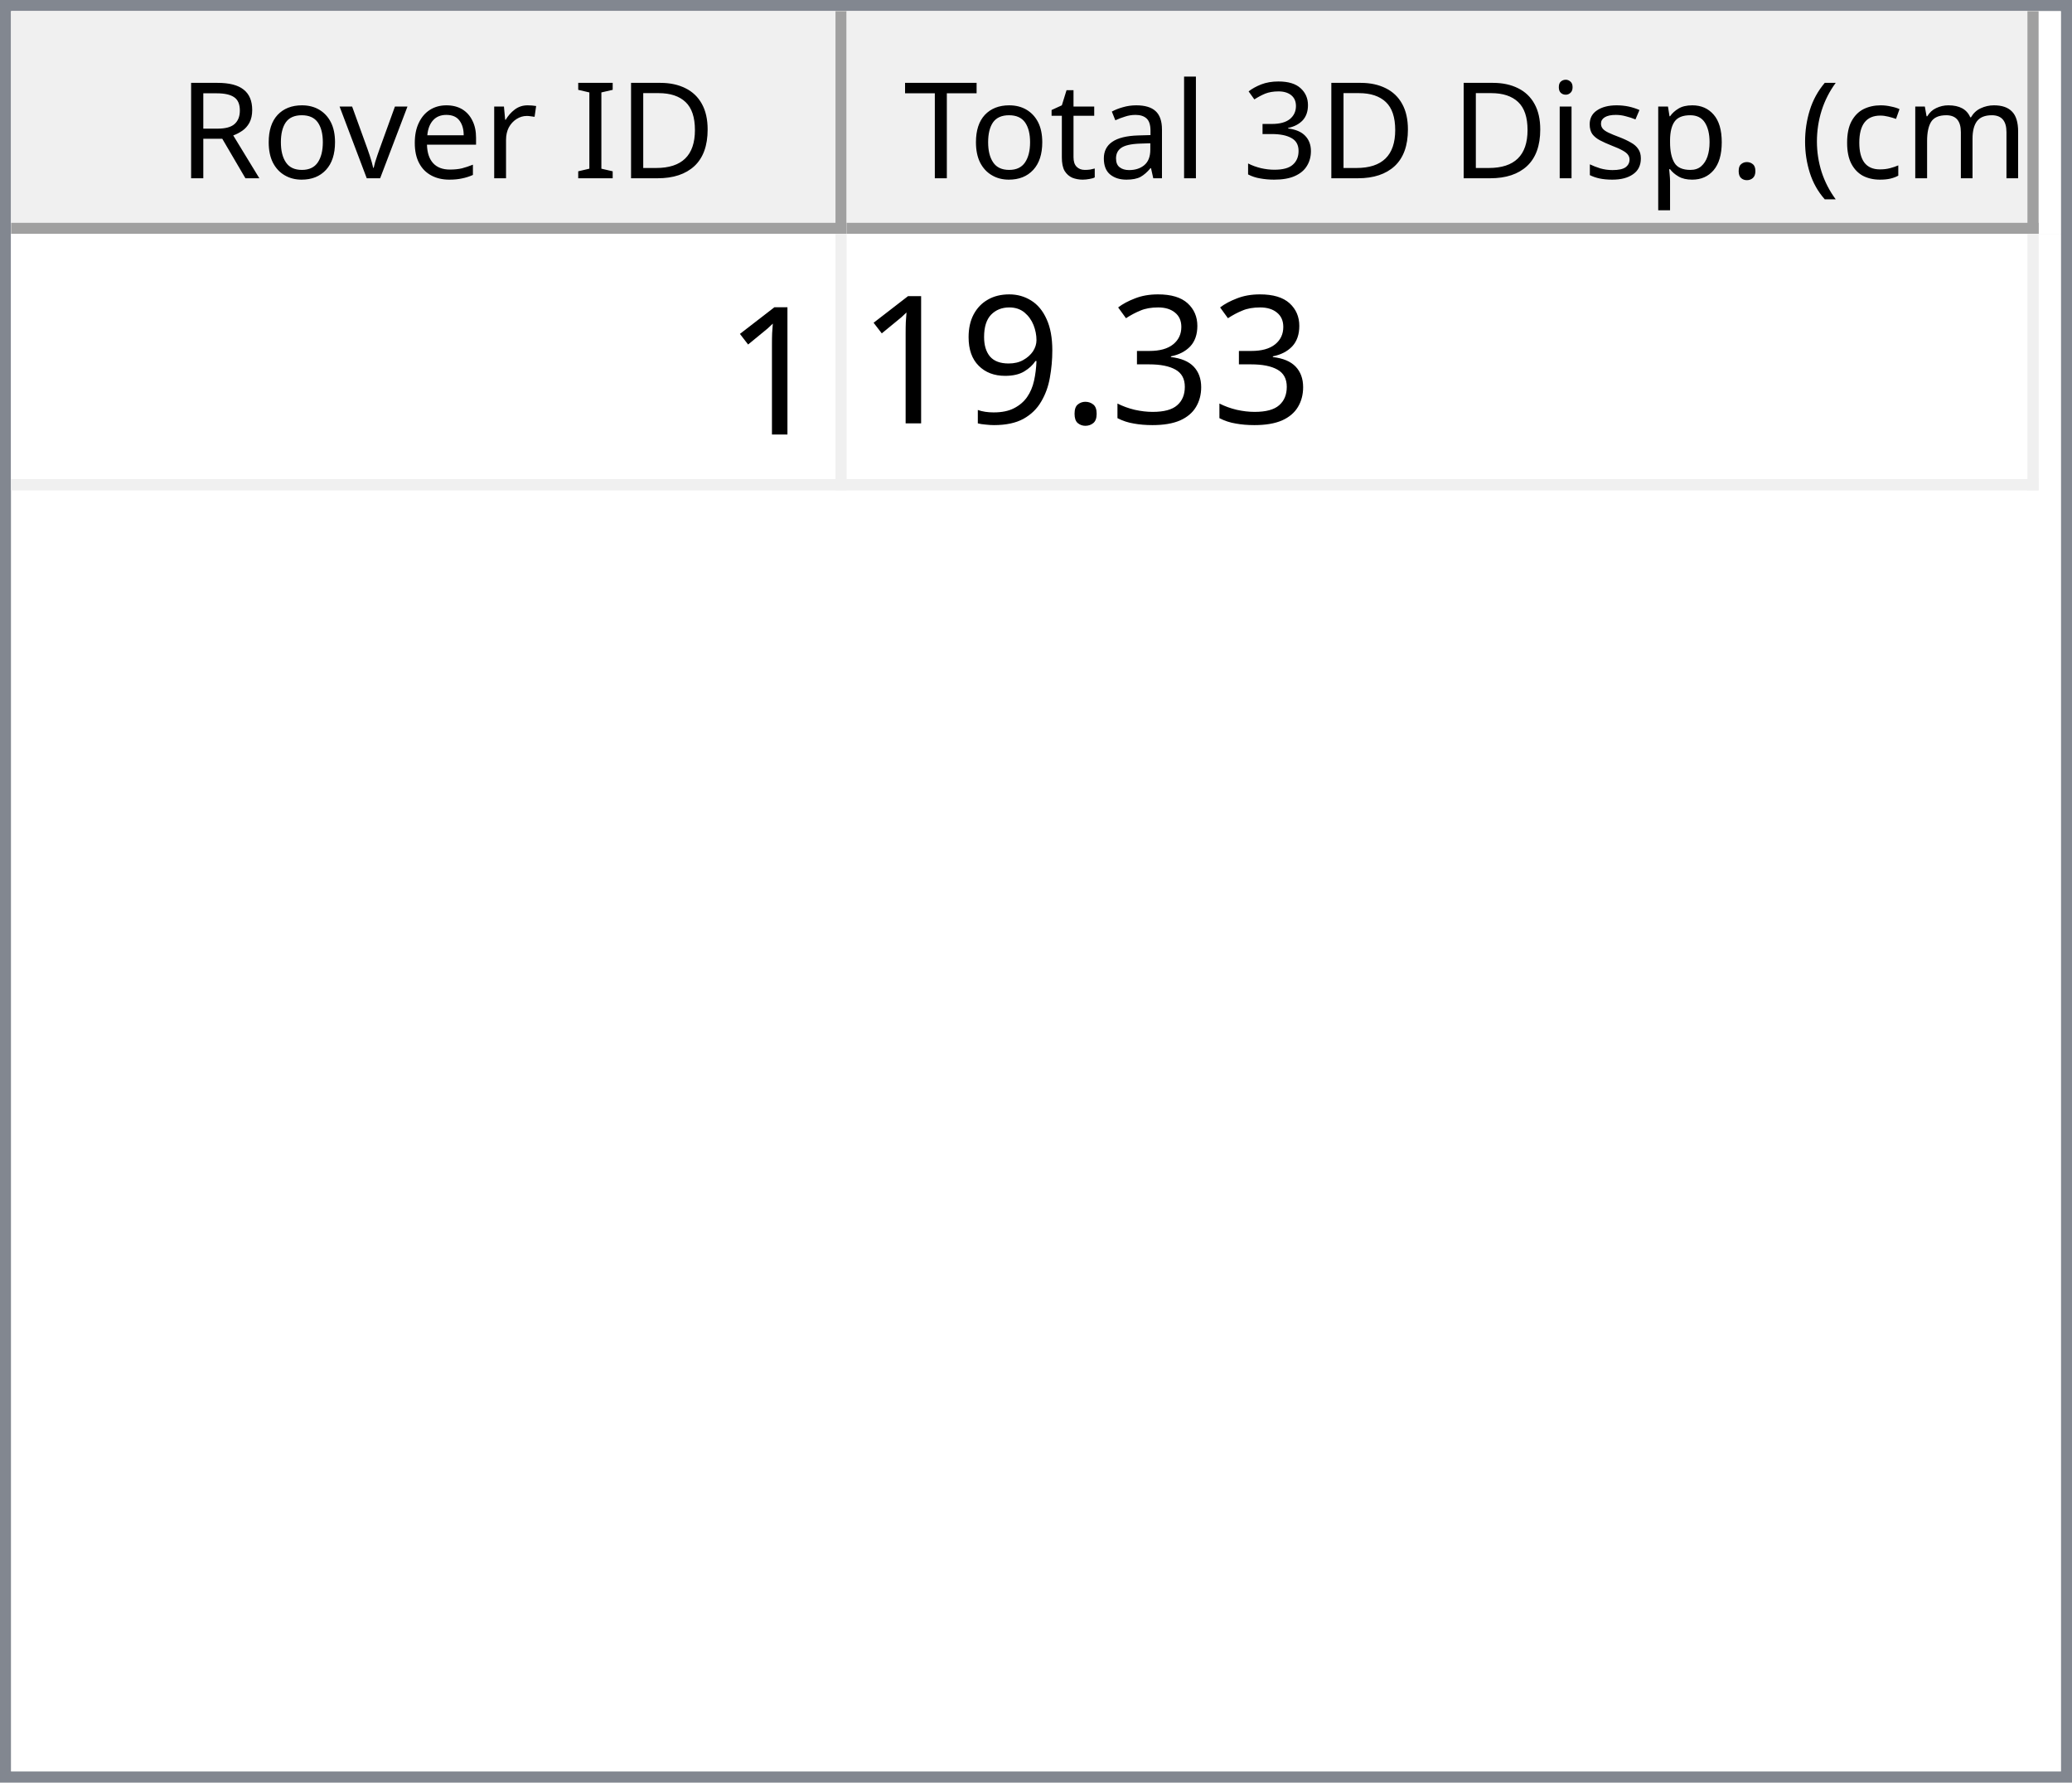
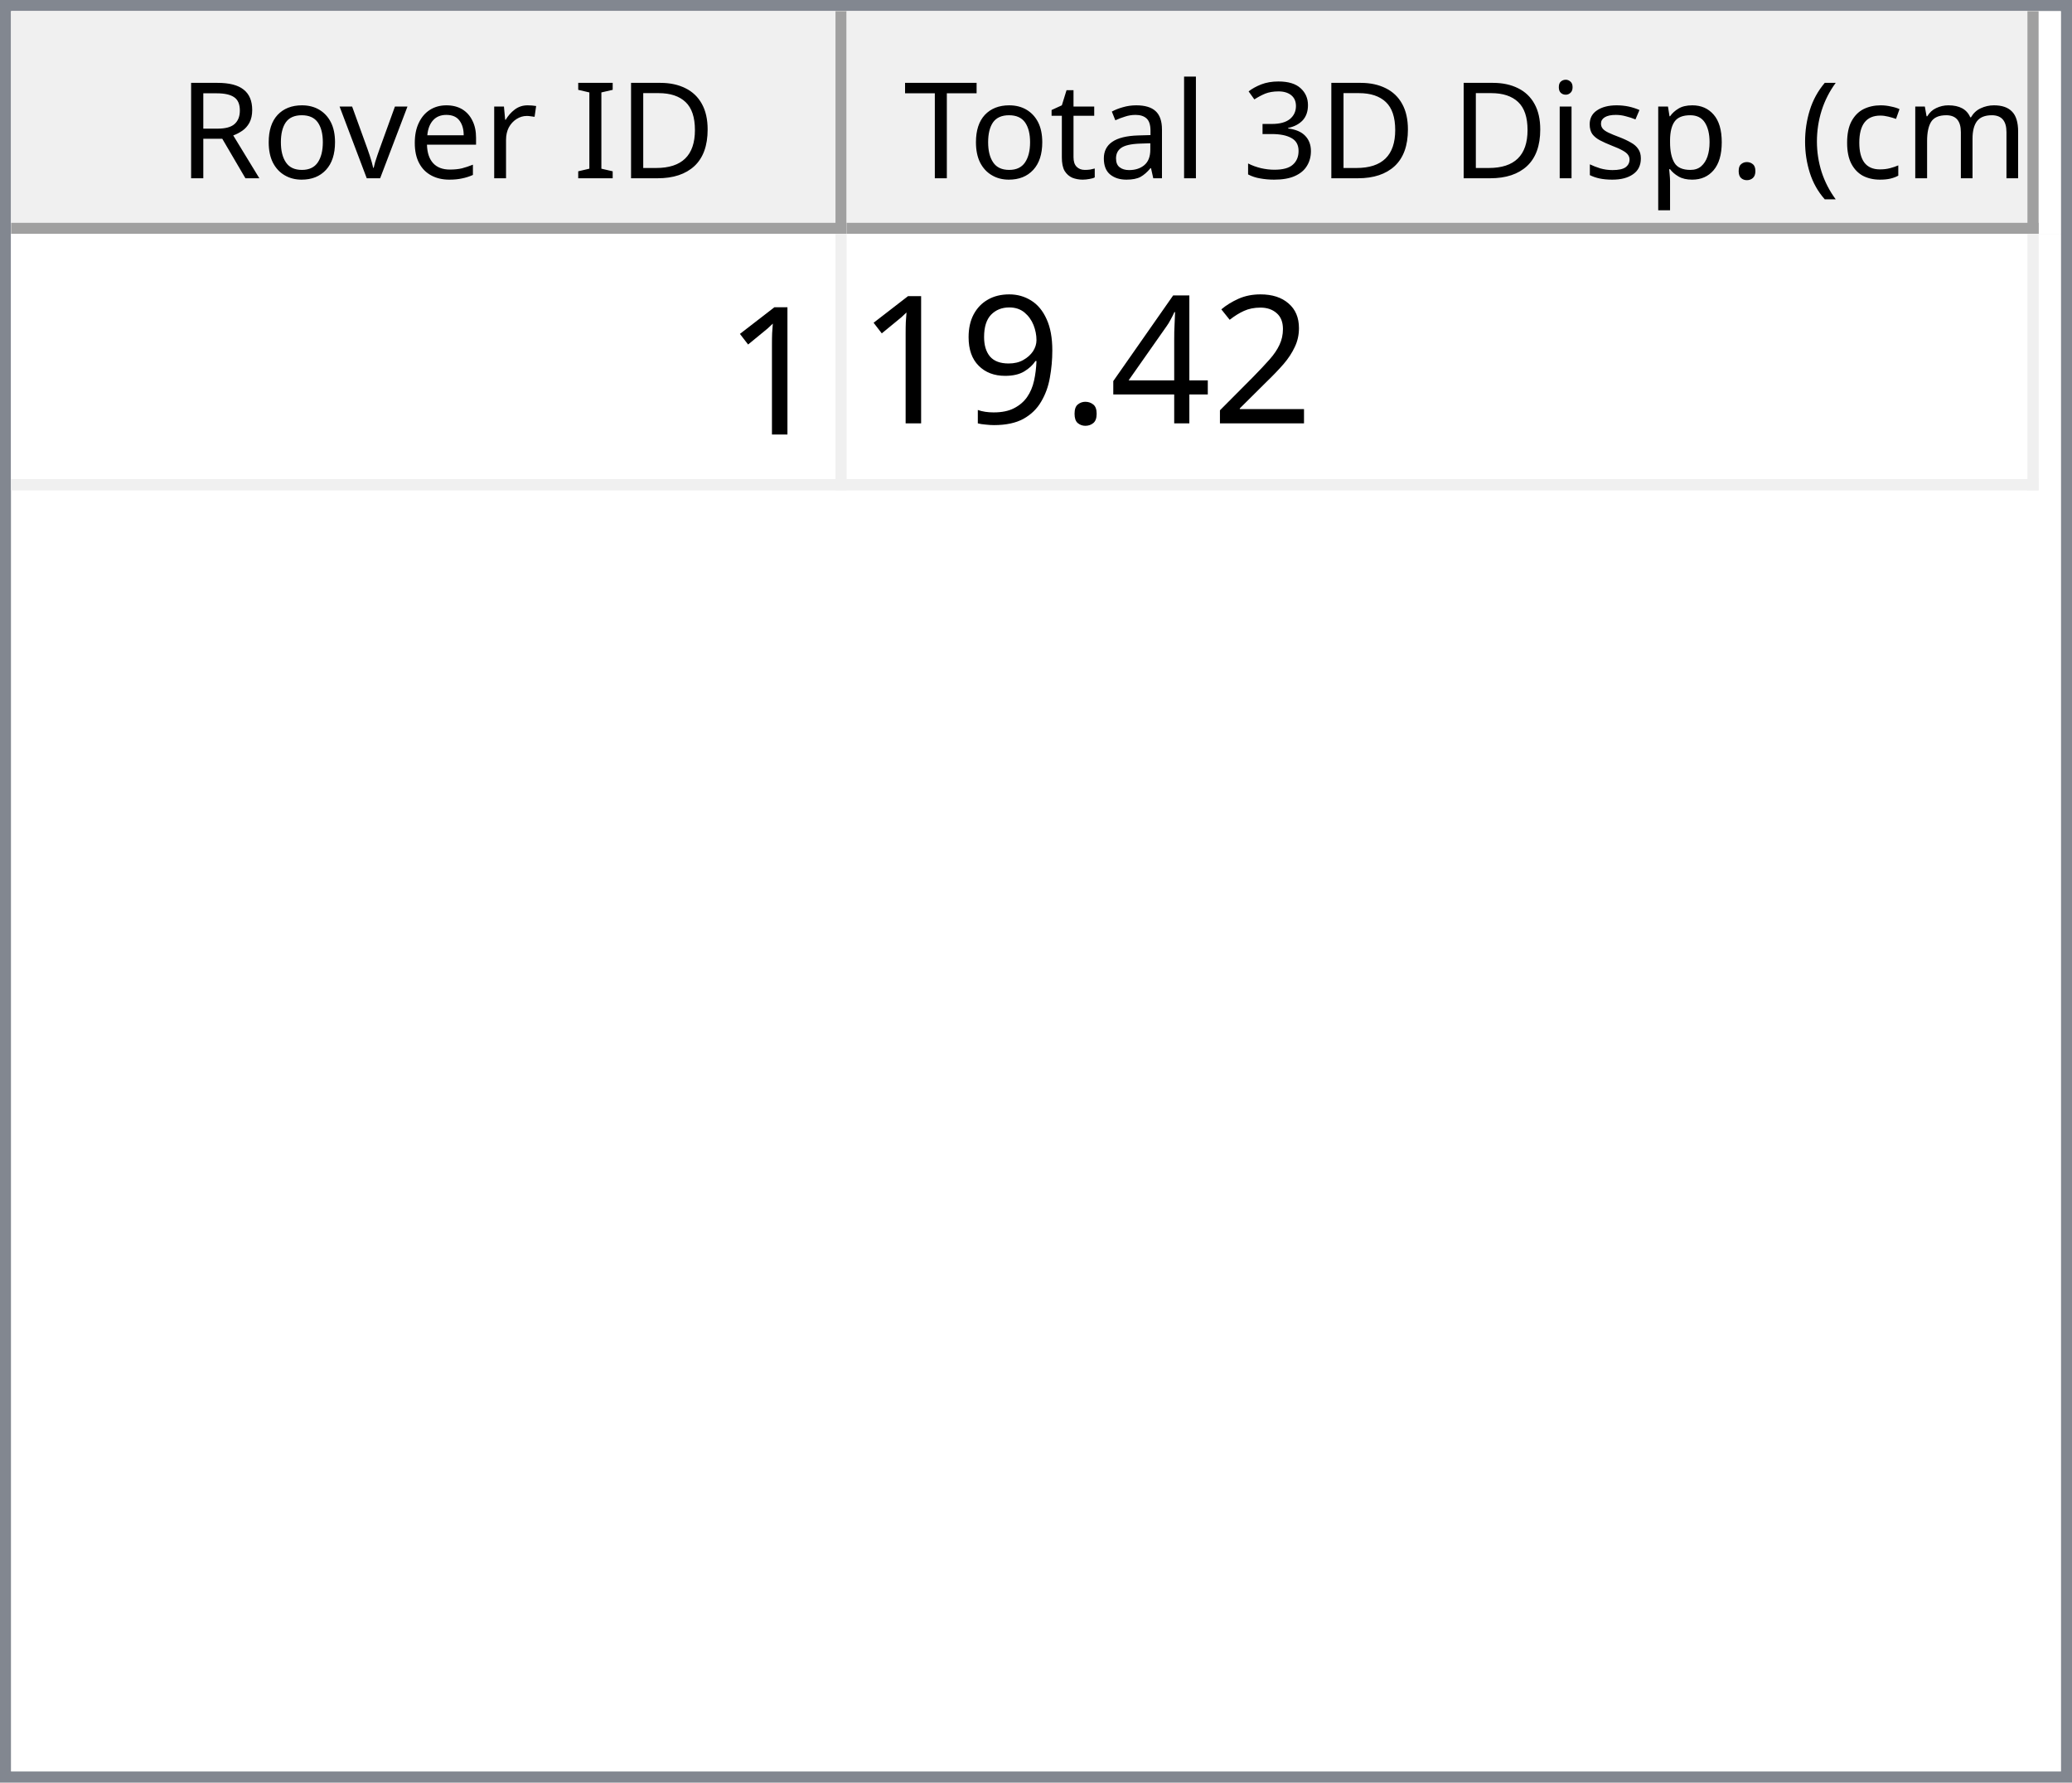
<svg xmlns="http://www.w3.org/2000/svg" style="fill-opacity:1; color-rendering:auto; color-interpolation:auto; text-rendering:auto; stroke:black; stroke-linecap:square; stroke-miterlimit:10; shape-rendering:auto; stroke-opacity:1; fill:black; stroke-dasharray:none; font-weight:normal; stroke-width:1; font-family:'Dialog'; font-style:normal; stroke-linejoin:miter; font-size:12px; stroke-dashoffset:0; image-rendering:auto;" width="186" height="160">
  <defs id="genericDefs" />
  <g>
    <defs id="defs1">
      <clipPath clipPathUnits="userSpaceOnUse" id="clipPath1">
        <path d="M0 0 L186 0 L186 160 L0 160 L0 0 Z" />
      </clipPath>
      <clipPath clipPathUnits="userSpaceOnUse" id="clipPath2">
        <path d="M0 0 L0 160 L186 160 L186 0 Z" />
      </clipPath>
      <clipPath clipPathUnits="userSpaceOnUse" id="clipPath3">
        <path d="M0 0 L0 20 L184 20 L184 0 Z" />
      </clipPath>
      <clipPath clipPathUnits="userSpaceOnUse" id="clipPath4">
        <path d="M0 0 L0 20 L75 20 L75 0 Z" />
      </clipPath>
      <clipPath clipPathUnits="userSpaceOnUse" id="clipPath5">
        <path d="M1 1 L1 19 L74 19 L74 1 Z" />
      </clipPath>
      <clipPath clipPathUnits="userSpaceOnUse" id="clipPath6">
        <path d="M0 0 L0 18 L73 18 L73 0 Z" />
      </clipPath>
      <clipPath clipPathUnits="userSpaceOnUse" id="clipPath7">
        <path d="M-0.5 -0.5 L-0.5 19.5 L74.5 19.5 L74.5 -0.5 Z" />
      </clipPath>
      <clipPath clipPathUnits="userSpaceOnUse" id="clipPath8">
        <path d="M0 0 L0 20 L107 20 L107 0 Z" />
      </clipPath>
      <clipPath clipPathUnits="userSpaceOnUse" id="clipPath9">
        <path d="M1 1 L1 19 L106 19 L106 1 Z" />
      </clipPath>
      <clipPath clipPathUnits="userSpaceOnUse" id="clipPath10">
        <path d="M0 0 L0 18 L105 18 L105 0 Z" />
      </clipPath>
      <clipPath clipPathUnits="userSpaceOnUse" id="clipPath11">
        <path d="M-0.5 -0.5 L-0.5 19.5 L106.5 19.5 L106.5 -0.5 Z" />
      </clipPath>
      <clipPath clipPathUnits="userSpaceOnUse" id="clipPath12">
        <path d="M0 0 L0 138 L184 138 L184 0 Z" />
      </clipPath>
      <clipPath clipPathUnits="userSpaceOnUse" id="clipPath13">
        <path d="M0 0 L0 23 L182 23 L182 0 Z" />
      </clipPath>
      <clipPath clipPathUnits="userSpaceOnUse" id="clipPath14">
        <path d="M-0.5 -0.5 L-0.5 22.5 L181.5 22.5 L181.5 -0.5 Z" />
      </clipPath>
      <clipPath clipPathUnits="userSpaceOnUse" id="clipPath15">
        <path d="M0 0 L0 22 L74 22 L74 0 Z" />
      </clipPath>
      <clipPath clipPathUnits="userSpaceOnUse" id="clipPath16">
        <path d="M0 0 L0 22 L106 22 L106 0 Z" />
      </clipPath>
      <font horiz-adv-x="64.551" id="font1">
        <font-face ascent="107.91" descent="25.098" units-per-em="100" style="font-style:normal; font-family:Segoe UI; font-weight:normal;" />
        <missing-glyph horiz-adv-x="64.551" d="M8.109 0 L8.109 68.266 L56.453 68.266 L56.453 0 L8.109 0 ZM15.328 7.234 L49.219 7.234 L49.219 61.031 L15.328 61.031 L15.328 7.234 Z" />
        <glyph unicode="D" horiz-adv-x="70.117" d="M9.188 0 L9.188 70.016 L28.516 70.016 Q65.531 70.016 65.531 35.891 Q65.531 19.672 55.25 9.836 Q44.969 0 27.734 0 L9.188 0 ZM17.391 62.594 L17.391 7.422 L27.828 7.422 Q41.609 7.422 49.273 14.797 Q56.938 22.172 56.938 35.688 Q56.938 62.594 28.328 62.594 L17.391 62.594 Z" />
        <glyph unicode="I" horiz-adv-x="26.611" d="M17.391 0 L9.188 0 L9.188 70.016 L17.391 70.016 L17.391 0 Z" />
        <glyph unicode=" " horiz-adv-x="27.393" d="" />
        <glyph unicode="r" horiz-adv-x="34.766" d="M34.188 41.891 Q32.078 43.5 28.125 43.5 Q23 43.5 19.555 38.672 Q16.109 33.844 16.109 25.484 L16.109 0 L8.109 0 L8.109 50 L16.109 50 L16.109 39.703 L16.312 39.703 Q18.016 44.969 21.531 47.922 Q25.047 50.875 29.391 50.875 Q32.516 50.875 34.188 50.203 L34.188 41.891 Z" />
        <glyph unicode="e" horiz-adv-x="52.295" d="M48.297 23 L12.984 23 Q13.188 14.656 17.484 10.109 Q21.781 5.562 29.297 5.562 Q37.75 5.562 44.828 11.141 L44.828 3.609 Q38.234 -1.172 27.391 -1.172 Q16.797 -1.172 10.742 5.641 Q4.688 12.453 4.688 24.812 Q4.688 36.469 11.305 43.82 Q17.922 51.172 27.734 51.172 Q37.547 51.172 42.922 44.828 Q48.297 38.484 48.297 27.203 L48.297 23 ZM40.094 29.781 Q40.047 36.719 36.75 40.578 Q33.453 44.438 27.594 44.438 Q21.922 44.438 17.969 40.383 Q14.016 36.328 13.094 29.781 L40.094 29.781 Z" />
        <glyph unicode="v" horiz-adv-x="47.9" d="M47.406 50 L27.484 0 L19.625 0 L0.688 50 L9.469 50 L22.172 13.672 Q23.578 9.672 23.922 6.688 L24.125 6.688 Q24.609 10.453 25.688 13.484 L38.969 50 L47.406 50 Z" />
        <glyph unicode="o" horiz-adv-x="58.594" d="M29 -1.172 Q17.922 -1.172 11.305 5.836 Q4.688 12.844 4.688 24.422 Q4.688 37.016 11.57 44.094 Q18.453 51.172 30.172 51.172 Q41.359 51.172 47.633 44.289 Q53.906 37.406 53.906 25.203 Q53.906 13.234 47.141 6.031 Q40.375 -1.172 29 -1.172 ZM29.594 44.438 Q21.875 44.438 17.383 39.188 Q12.891 33.938 12.891 24.703 Q12.891 15.828 17.43 10.695 Q21.969 5.562 29.594 5.562 Q37.359 5.562 41.531 10.594 Q45.703 15.625 45.703 24.906 Q45.703 34.281 41.531 39.359 Q37.359 44.438 29.594 44.438 Z" />
        <glyph unicode="R" horiz-adv-x="59.814" d="M59.375 0 L49.609 0 L37.891 19.625 Q36.281 22.359 34.766 24.289 Q33.25 26.219 31.664 27.438 Q30.078 28.656 28.25 29.219 Q26.422 29.781 24.125 29.781 L17.391 29.781 L17.391 0 L9.188 0 L9.188 70.016 L30.078 70.016 Q34.672 70.016 38.555 68.867 Q42.438 67.719 45.289 65.375 Q48.141 63.031 49.758 59.547 Q51.375 56.062 51.375 51.375 Q51.375 47.703 50.273 44.656 Q49.172 41.609 47.148 39.211 Q45.125 36.812 42.266 35.133 Q39.406 33.453 35.844 32.516 L35.844 32.328 Q37.594 31.547 38.891 30.547 Q40.188 29.547 41.359 28.18 Q42.531 26.812 43.68 25.078 Q44.828 23.344 46.234 21.047 L59.375 0 ZM17.391 62.594 L17.391 37.203 L28.516 37.203 Q31.594 37.203 34.203 38.133 Q36.812 39.062 38.719 40.797 Q40.625 42.531 41.703 45.047 Q42.781 47.562 42.781 50.688 Q42.781 56.297 39.141 59.445 Q35.5 62.594 28.609 62.594 L17.391 62.594 Z" />
        <glyph unicode=")" horiz-adv-x="30.176" d="M8.297 -15.922 L1.172 -15.922 Q16.406 2.344 16.406 26.812 Q16.406 51.469 1.078 70.016 L8.297 70.016 Q23.531 52.156 23.531 26.703 Q23.531 1.375 8.297 -15.922 Z" />
        <glyph unicode="m" horiz-adv-x="86.133" d="M79.109 0 L71.094 0 L71.094 28.719 Q71.094 37.016 68.531 40.727 Q65.969 44.438 59.906 44.438 Q54.781 44.438 51.195 39.75 Q47.609 35.062 47.609 28.516 L47.609 0 L39.594 0 L39.594 29.688 Q39.594 44.438 28.219 44.438 Q22.953 44.438 19.531 40.016 Q16.109 35.594 16.109 28.516 L16.109 0 L8.109 0 L8.109 50 L16.109 50 L16.109 42.094 L16.312 42.094 Q21.625 51.172 31.844 51.172 Q36.969 51.172 40.773 48.312 Q44.578 45.453 46 40.828 Q51.562 51.172 62.594 51.172 Q79.109 51.172 79.109 30.812 L79.109 0 Z" />
        <glyph unicode="c" horiz-adv-x="46.191" d="M42.188 2.297 Q36.422 -1.172 28.516 -1.172 Q17.828 -1.172 11.258 5.789 Q4.688 12.75 4.688 23.828 Q4.688 36.188 11.766 43.68 Q18.844 51.172 30.672 51.172 Q37.25 51.172 42.281 48.734 L42.281 40.531 Q36.719 44.438 30.375 44.438 Q22.703 44.438 17.797 38.945 Q12.891 33.453 12.891 24.516 Q12.891 15.719 17.508 10.641 Q22.125 5.562 29.891 5.562 Q36.422 5.562 42.188 9.906 L42.188 2.297 Z" />
        <glyph unicode="(" horiz-adv-x="30.176" d="M29.109 -15.922 L21.969 -15.922 Q6.844 1.375 6.844 26.703 Q6.844 52.156 21.969 70.016 L29.203 70.016 Q13.875 51.469 13.875 26.812 Q13.875 2.344 29.109 -15.922 Z" />
        <glyph unicode="." horiz-adv-x="21.68" d="M10.891 -1.078 Q8.641 -1.078 7.055 0.539 Q5.469 2.156 5.469 4.391 Q5.469 6.641 7.055 8.273 Q8.641 9.906 10.891 9.906 Q13.188 9.906 14.797 8.273 Q16.406 6.641 16.406 4.391 Q16.406 2.156 14.797 0.539 Q13.188 -1.078 10.891 -1.078 Z" />
        <glyph unicode="p" horiz-adv-x="58.789" d="M16.312 7.234 L16.109 7.234 L16.109 -23 L8.109 -23 L8.109 50 L16.109 50 L16.109 41.219 L16.312 41.219 Q22.219 51.172 33.594 51.172 Q43.266 51.172 48.688 44.461 Q54.109 37.75 54.109 26.469 Q54.109 13.922 48 6.375 Q41.891 -1.172 31.297 -1.172 Q21.578 -1.172 16.312 7.234 ZM16.109 27.391 L16.109 20.406 Q16.109 14.203 20.141 9.883 Q24.172 5.562 30.375 5.562 Q37.641 5.562 41.773 11.133 Q45.906 16.703 45.906 26.609 Q45.906 34.969 42.047 39.703 Q38.188 44.438 31.594 44.438 Q24.609 44.438 20.359 39.578 Q16.109 34.719 16.109 27.391 Z" />
        <glyph unicode="s" horiz-adv-x="42.432" d="M5.078 1.812 L5.078 10.406 Q11.625 5.562 19.484 5.562 Q30.031 5.562 30.031 12.594 Q30.031 14.594 29.125 15.992 Q28.219 17.391 26.68 18.461 Q25.141 19.531 23.07 20.383 Q21 21.234 18.609 22.172 Q15.281 23.484 12.766 24.828 Q10.25 26.172 8.57 27.859 Q6.891 29.547 6.031 31.695 Q5.172 33.844 5.172 36.719 Q5.172 40.234 6.789 42.945 Q8.406 45.656 11.086 47.484 Q13.766 49.312 17.211 50.242 Q20.656 51.172 24.312 51.172 Q30.812 51.172 35.938 48.922 L35.938 40.828 Q30.422 44.438 23.25 44.438 Q21 44.438 19.195 43.922 Q17.391 43.406 16.094 42.477 Q14.797 41.547 14.086 40.258 Q13.375 38.969 13.375 37.406 Q13.375 35.453 14.086 34.133 Q14.797 32.812 16.164 31.789 Q17.531 30.766 19.484 29.938 Q21.438 29.109 23.922 28.125 Q27.25 26.859 29.883 25.516 Q32.516 24.172 34.375 22.484 Q36.234 20.797 37.234 18.602 Q38.234 16.406 38.234 13.375 Q38.234 9.672 36.602 6.938 Q34.969 4.203 32.234 2.398 Q29.5 0.594 25.93 -0.289 Q22.359 -1.172 18.453 -1.172 Q10.75 -1.172 5.078 1.812 Z" />
        <glyph unicode="i" horiz-adv-x="24.219" d="M12.203 62.703 Q10.062 62.703 8.547 64.164 Q7.031 65.625 7.031 67.875 Q7.031 70.125 8.547 71.609 Q10.062 73.094 12.203 73.094 Q14.406 73.094 15.945 71.609 Q17.484 70.125 17.484 67.875 Q17.484 65.719 15.945 64.211 Q14.406 62.703 12.203 62.703 ZM16.109 0 L8.109 0 L8.109 50 L16.109 50 L16.109 0 Z" />
        <glyph unicode="3" horiz-adv-x="53.906" d="M46.531 19.828 Q46.531 15.094 44.75 11.211 Q42.969 7.328 39.719 4.57 Q36.469 1.812 31.93 0.297 Q27.391 -1.219 21.922 -1.219 Q11.922 -1.219 6 2.594 L6 11.188 Q13.094 5.609 22.219 5.609 Q25.875 5.609 28.828 6.539 Q31.781 7.469 33.906 9.227 Q36.031 10.984 37.18 13.477 Q38.328 15.969 38.328 19.094 Q38.328 32.812 18.797 32.812 L12.984 32.812 L12.984 39.594 L18.5 39.594 Q35.797 39.594 35.797 52.484 Q35.797 64.406 22.609 64.406 Q15.188 64.406 8.688 59.422 L8.688 67.188 Q15.375 71.188 24.609 71.188 Q29 71.188 32.57 69.969 Q36.141 68.75 38.68 66.555 Q41.219 64.359 42.609 61.281 Q44 58.203 44 54.5 Q44 40.672 30.031 36.719 L30.031 36.531 Q33.594 36.141 36.625 34.797 Q39.656 33.453 41.852 31.305 Q44.047 29.156 45.289 26.25 Q46.531 23.344 46.531 19.828 Z" />
        <glyph unicode="l" horiz-adv-x="24.219" d="M16.109 0 L8.109 0 L8.109 74.031 L16.109 74.031 L16.109 0 Z" />
        <glyph unicode="a" horiz-adv-x="50.879" d="M43.891 0 L35.891 0 L35.891 7.812 L35.688 7.812 Q30.469 -1.172 20.312 -1.172 Q12.844 -1.172 8.617 2.781 Q4.391 6.734 4.391 13.281 Q4.391 27.297 20.906 29.594 L35.891 31.688 Q35.891 44.438 25.594 44.438 Q16.547 44.438 9.281 38.281 L9.281 46.484 Q16.656 51.172 26.266 51.172 Q43.891 51.172 43.891 32.516 L43.891 0 ZM35.891 25.297 L23.828 23.641 Q18.266 22.859 15.43 20.875 Q12.594 18.891 12.594 13.875 Q12.594 10.203 15.211 7.883 Q17.828 5.562 22.172 5.562 Q28.125 5.562 32.008 9.742 Q35.891 13.922 35.891 20.312 L35.891 25.297 Z" />
        <glyph unicode="t" horiz-adv-x="33.887" d="M31.297 0.484 Q28.469 -1.078 23.828 -1.078 Q10.688 -1.078 10.688 13.578 L10.688 43.172 L2.094 43.172 L2.094 50 L10.688 50 L10.688 62.203 L18.703 64.797 L18.703 50 L31.297 50 L31.297 43.172 L18.703 43.172 L18.703 14.984 Q18.703 9.969 20.414 7.82 Q22.125 5.672 26.078 5.672 Q29.109 5.672 31.297 7.328 L31.297 0.484 Z" />
        <glyph unicode="T" horiz-adv-x="52.393" d="M50.594 62.594 L30.375 62.594 L30.375 0 L22.172 0 L22.172 62.594 L2 62.594 L2 70.016 L50.594 70.016 L50.594 62.594 Z" />
      </font>
      <font horiz-adv-x="75.0" id="font2">
        <font-face ascent="100.537" descent="21.973" units-per-em="100" style="font-style:normal; font-family:sans-serif; font-weight:normal;" />
        <missing-glyph horiz-adv-x="75.0" d="M12.5 0 L12.5 62.5 L62.5 62.5 L62.5 0 L12.5 0 ZM14.062 1.562 L60.938 1.562 L60.938 60.938 L14.062 60.938 L14.062 1.562 Z" />
        <glyph unicode="1" horiz-adv-x="55.615" d="M37.25 0 L28.469 0 L28.469 56 Q25.297 52.984 20.141 49.953 Q14.984 46.922 10.891 45.406 L10.891 53.906 Q18.266 57.375 23.781 62.305 Q29.297 67.234 31.594 71.875 L37.25 71.875 L37.25 0 Z" />
-         <glyph unicode="3" horiz-adv-x="55.615" d="M4.203 18.891 L12.984 20.062 Q14.5 12.594 18.141 9.297 Q21.781 6 27 6 Q33.203 6 37.477 10.297 Q41.75 14.594 41.75 20.953 Q41.75 27 37.797 30.93 Q33.844 34.859 27.734 34.859 Q25.25 34.859 21.531 33.891 L22.516 41.609 Q23.391 41.5 23.922 41.5 Q29.547 41.5 34.039 44.43 Q38.531 47.359 38.531 53.469 Q38.531 58.297 35.258 61.477 Q31.984 64.656 26.812 64.656 Q21.688 64.656 18.266 61.43 Q14.844 58.203 13.875 51.766 L5.078 53.328 Q6.688 62.156 12.398 67.016 Q18.109 71.875 26.609 71.875 Q32.469 71.875 37.398 69.359 Q42.328 66.844 44.945 62.5 Q47.562 58.156 47.562 53.266 Q47.562 48.641 45.07 44.828 Q42.578 41.016 37.703 38.766 Q44.047 37.312 47.562 32.695 Q51.078 28.078 51.078 21.141 Q51.078 11.766 44.242 5.25 Q37.406 -1.266 26.953 -1.266 Q17.531 -1.266 11.305 4.352 Q5.078 9.969 4.203 18.891 Z" />
+         <glyph unicode="2" horiz-adv-x="55.615" d="M50.344 8.453 L50.344 0 L3.031 0 Q2.938 3.172 4.047 6.109 Q5.859 10.938 9.836 15.625 Q13.812 20.312 21.344 26.469 Q33.016 36.031 37.117 41.625 Q41.219 47.219 41.219 52.203 Q41.219 57.422 37.477 61.008 Q33.734 64.594 27.734 64.594 Q21.391 64.594 17.578 60.789 Q13.766 56.984 13.719 50.25 L4.688 51.172 Q5.609 61.281 11.664 66.578 Q17.719 71.875 27.938 71.875 Q38.234 71.875 44.242 66.164 Q50.25 60.453 50.25 52 Q50.25 47.703 48.492 43.555 Q46.734 39.406 42.656 34.812 Q38.578 30.219 29.109 22.219 Q21.188 15.578 18.945 13.211 Q16.703 10.844 15.234 8.453 L50.344 8.453 Z" />
+         <glyph unicode="4" horiz-adv-x="55.615" d="M32.328 0 L32.328 17.141 L1.266 17.141 L1.266 25.203 L33.938 71.578 L41.109 71.578 L41.109 25.203 L50.781 25.203 L50.781 17.141 L41.109 17.141 L41.109 0 L32.328 0 ZM32.328 25.203 L32.328 57.469 L9.906 25.203 L32.328 25.203 Z" />
        <glyph unicode="." horiz-adv-x="27.783" d="M9.078 0 L9.078 10.016 L19.094 10.016 L19.094 0 L9.078 0 Z" />
        <glyph unicode="9" horiz-adv-x="55.615" d="M5.469 16.547 L13.922 17.328 Q14.984 11.375 18.016 8.688 Q21.047 6 25.781 6 Q29.828 6 32.883 7.859 Q35.938 9.719 37.891 12.82 Q39.844 15.922 41.164 21.195 Q42.484 26.469 42.484 31.938 Q42.484 32.516 42.438 33.688 Q39.797 29.5 35.234 26.883 Q30.672 24.266 25.344 24.266 Q16.453 24.266 10.305 30.711 Q4.156 37.156 4.156 47.703 Q4.156 58.594 10.578 65.234 Q17 71.875 26.656 71.875 Q33.641 71.875 39.43 68.117 Q45.219 64.359 48.219 57.398 Q51.219 50.438 51.219 37.25 Q51.219 23.531 48.242 15.406 Q45.266 7.281 39.383 3.031 Q33.5 -1.219 25.594 -1.219 Q17.188 -1.219 11.867 3.445 Q6.547 8.109 5.469 16.547 ZM41.453 48.141 Q41.453 55.719 37.43 60.156 Q33.406 64.594 27.734 64.594 Q21.875 64.594 17.531 59.812 Q13.188 55.031 13.188 47.406 Q13.188 40.578 17.312 36.305 Q21.438 32.031 27.484 32.031 Q33.594 32.031 37.523 36.305 Q41.453 40.578 41.453 48.141 Z" />
      </font>
    </defs>
    <g style="fill:white; stroke:white;">
      <rect x="0" y="0" width="186" style="clip-path:url(#clipPath1); stroke:none;" height="160" />
    </g>
    <g style="fill:white; text-rendering:optimizeSpeed; color-rendering:optimizeSpeed; image-rendering:optimizeSpeed; shape-rendering:crispEdges; stroke:white; color-interpolation:sRGB;">
      <rect x="0" width="186" height="160" y="0" style="stroke:none;" />
      <path style="stroke:none;" d="M0 160 L186 160 L186 0 L0 0 Z" />
    </g>
    <g style="fill:rgb(240,240,240); font-family:'Segoe UI'; stroke:rgb(240,240,240);">
      <rect x="0" y="0" width="186" style="clip-path:url(#clipPath2); stroke:none;" height="160" />
    </g>
    <g style="fill:rgb(130,135,144); font-family:'Segoe UI'; stroke:rgb(130,135,144);">
      <path d="M0 0 L186 0 L186 160 L0 160 L0 0 ZM1 1 L185 1 L185 159 L1 159 L1 1 Z" style="fill-rule:evenodd; clip-path:url(#clipPath2); stroke:none;" />
    </g>
    <g style="fill:white; font-family:'Segoe UI'; stroke:white;" transform="translate(1,1)">
      <rect x="0" y="0" width="184" style="clip-path:url(#clipPath3); stroke:none;" height="20" />
    </g>
    <g style="fill:rgb(240,240,240); font-family:'Segoe UI'; stroke:rgb(240,240,240);" transform="translate(1,1)">
      <rect x="0" y="0" width="75" style="clip-path:url(#clipPath4); stroke:none;" height="20" />
    </g>
    <g style="font-family:'Segoe UI';" transform="translate(2,2)">
      <text x="14" xml:space="preserve" y="14" style="clip-path:url(#clipPath6); stroke:none;">Rover ID</text>
    </g>
    <g style="fill:rgb(160,160,160); font-family:'Segoe UI'; stroke:rgb(160,160,160); stroke-linejoin:bevel;" transform="translate(1.5,1.5)">
      <line x1="74" x2="74" y1="0" style="fill:none; clip-path:url(#clipPath7);" y2="19" />
    </g>
    <g style="fill:rgb(160,160,160); font-family:'Segoe UI'; stroke:rgb(160,160,160); stroke-linejoin:bevel;" transform="matrix(1,0,0,1,1,1) translate(0.5,0.5)">
      <line x1="0" x2="74" y1="19" style="fill:none; clip-path:url(#clipPath7);" y2="19" />
    </g>
    <g style="fill:rgb(240,240,240); font-family:'Segoe UI'; stroke:rgb(240,240,240);" transform="translate(76,1)">
      <rect x="0" y="0" width="107" style="clip-path:url(#clipPath8); stroke:none;" height="20" />
    </g>
    <g style="font-family:'Segoe UI';" transform="translate(77,2)">
      <text x="1" xml:space="preserve" y="14" style="clip-path:url(#clipPath10); stroke:none;"> Total 3D Disp. (cm)</text>
    </g>
    <g style="fill:rgb(160,160,160); font-family:'Segoe UI'; stroke:rgb(160,160,160); stroke-linejoin:bevel;" transform="translate(76.5,1.5)">
      <line x1="106" x2="106" y1="0" style="fill:none; clip-path:url(#clipPath11);" y2="19" />
    </g>
    <g style="fill:rgb(160,160,160); font-family:'Segoe UI'; stroke:rgb(160,160,160); stroke-linejoin:bevel;" transform="matrix(1,0,0,1,76,1) translate(0.5,0.5)">
      <line x1="0" x2="106" y1="19" style="fill:none; clip-path:url(#clipPath11);" y2="19" />
    </g>
    <g style="fill:white; font-family:'Segoe UI'; stroke:white;" transform="translate(1,21)">
      <rect x="0" y="0" width="184" style="clip-path:url(#clipPath12); stroke:none;" height="138" />
    </g>
    <g style="fill:rgb(240,240,240); font-size:16px; font-family:sans-serif; stroke:rgb(240,240,240);" transform="translate(1,21)">
      <rect x="0" y="0" width="182" style="clip-path:url(#clipPath13); stroke:none;" height="23" />
      <line transform="translate(0.5,0.5)" x1="0" x2="181" y1="22" style="clip-path:url(#clipPath14); fill:none; stroke-linejoin:bevel;" y2="22" />
    </g>
    <g transform="matrix(1,0,0,1,1,21) translate(0.5,0.5)" style="fill:rgb(240,240,240); font-size:16px; font-family:sans-serif; stroke:rgb(240,240,240); stroke-linejoin:bevel;">
      <line x1="74" x2="74" y1="0" style="fill:none; clip-path:url(#clipPath14);" y2="22" />
    </g>
    <g transform="matrix(1,0,0,1,1,21) translate(0.5,0.5)" style="fill:rgb(240,240,240); font-size:16px; font-family:sans-serif; stroke:rgb(240,240,240); stroke-linejoin:bevel;">
      <line x1="181" x2="181" y1="0" style="fill:none; clip-path:url(#clipPath14);" y2="22" />
    </g>
    <g style="fill:white; font-size:16px; font-family:sans-serif; stroke:white;" transform="matrix(1,0,0,1,1,21)">
      <rect x="0" y="0" width="74" style="clip-path:url(#clipPath15); stroke:none;" height="22" />
      <text x="64" y="18" style="fill:black; clip-path:url(#clipPath15); stroke:none;" xml:space="preserve">1</text>
    </g>
    <g style="fill:white; font-size:16px; font-family:sans-serif; stroke:white;" transform="matrix(1,0,0,1,1,21) translate(75,0)">
      <rect x="0" y="0" width="106" style="clip-path:url(#clipPath16); stroke:none;" height="22" />
-       <text x="1" y="17" style="fill:black; clip-path:url(#clipPath16); stroke:none;" xml:space="preserve">19.33</text>
+       <text x="1" y="17" style="fill:black; clip-path:url(#clipPath16); stroke:none;" xml:space="preserve">19.42</text>
    </g>
  </g>
</svg>
